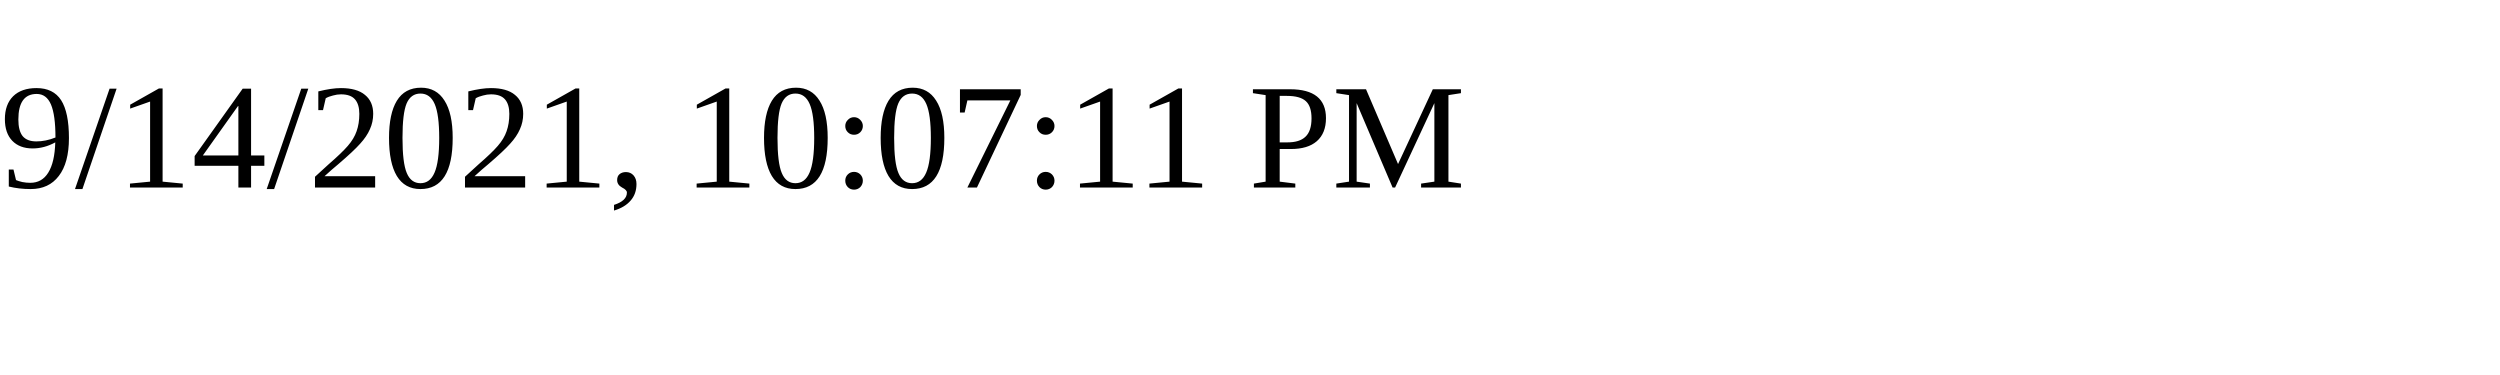
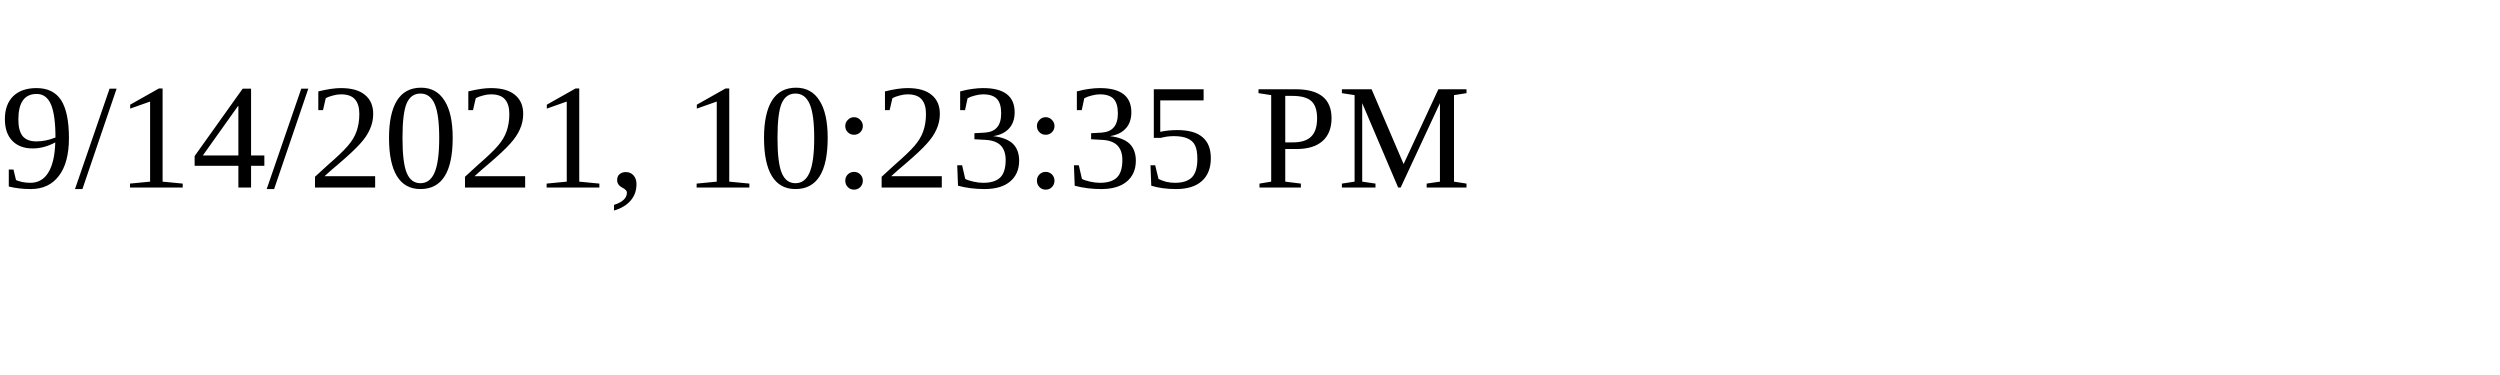
<svg xmlns="http://www.w3.org/2000/svg" height="30" width="200">
-   <text x="0" y="15">9/14/2021, 10:07:11 PM</text>
+   <text x="0" y="15">9/14/2021, 10:23:35 PM</text>
</svg>
